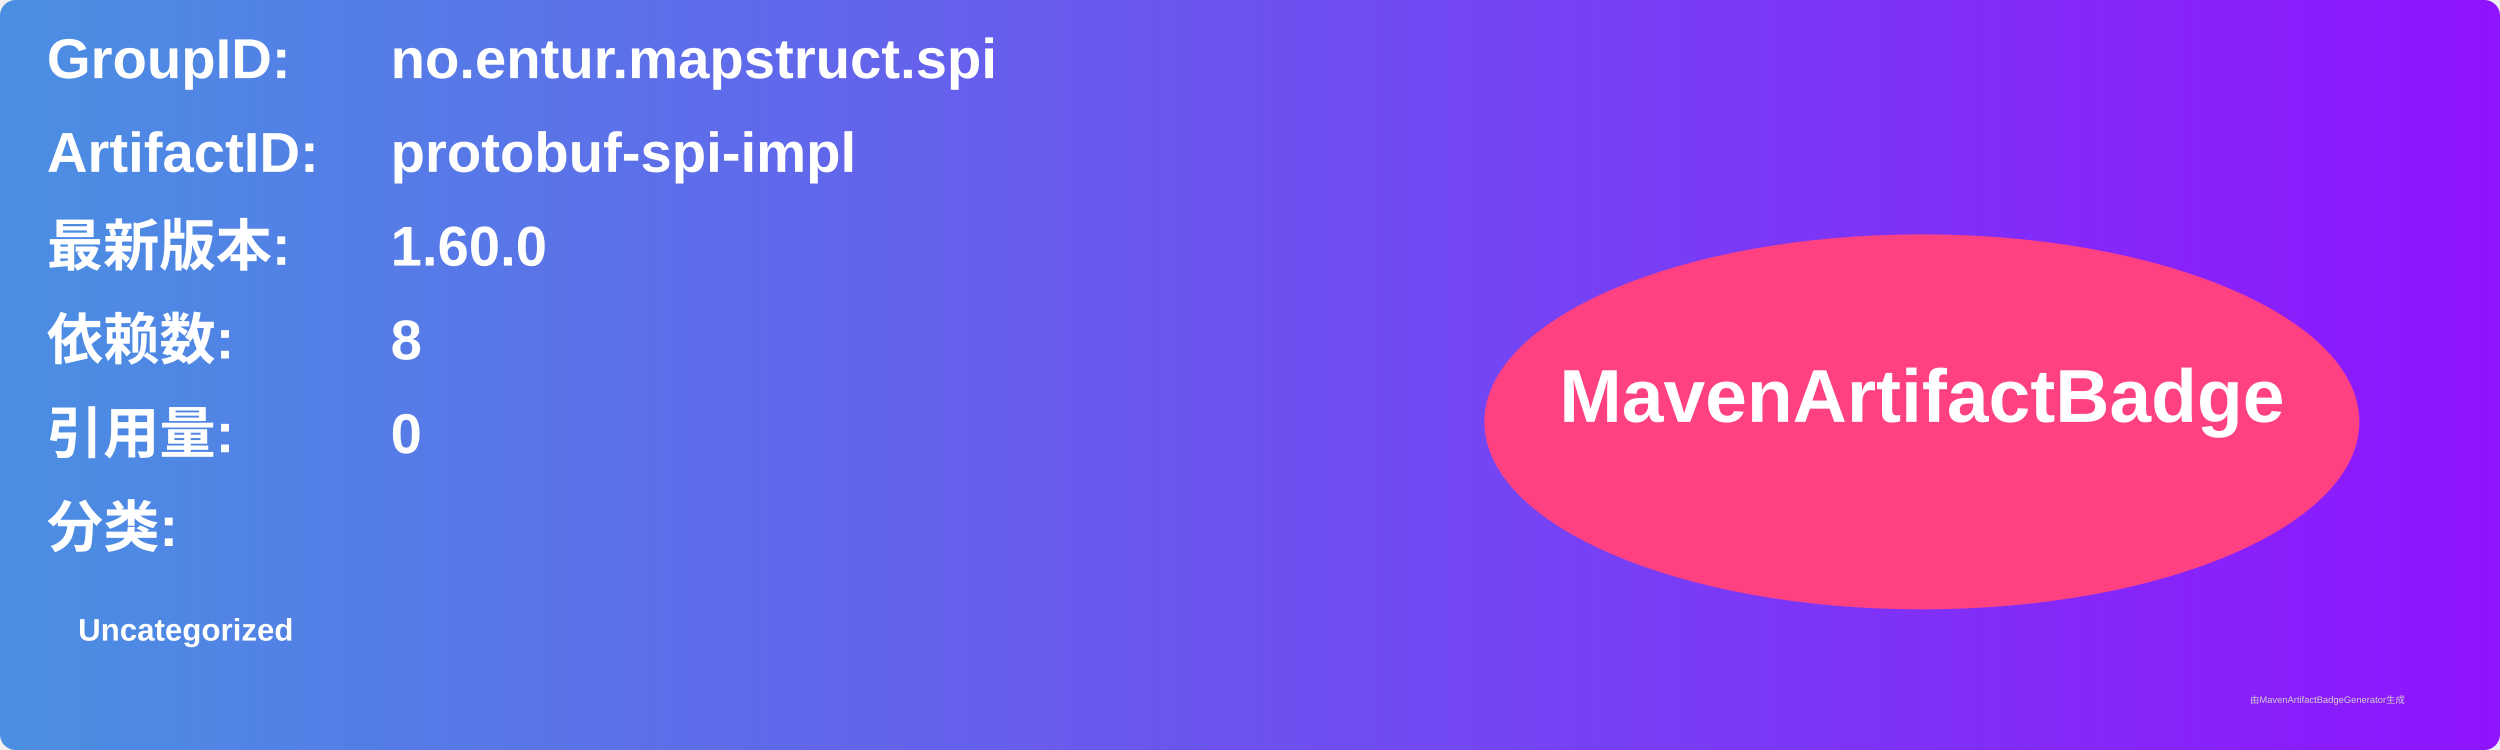
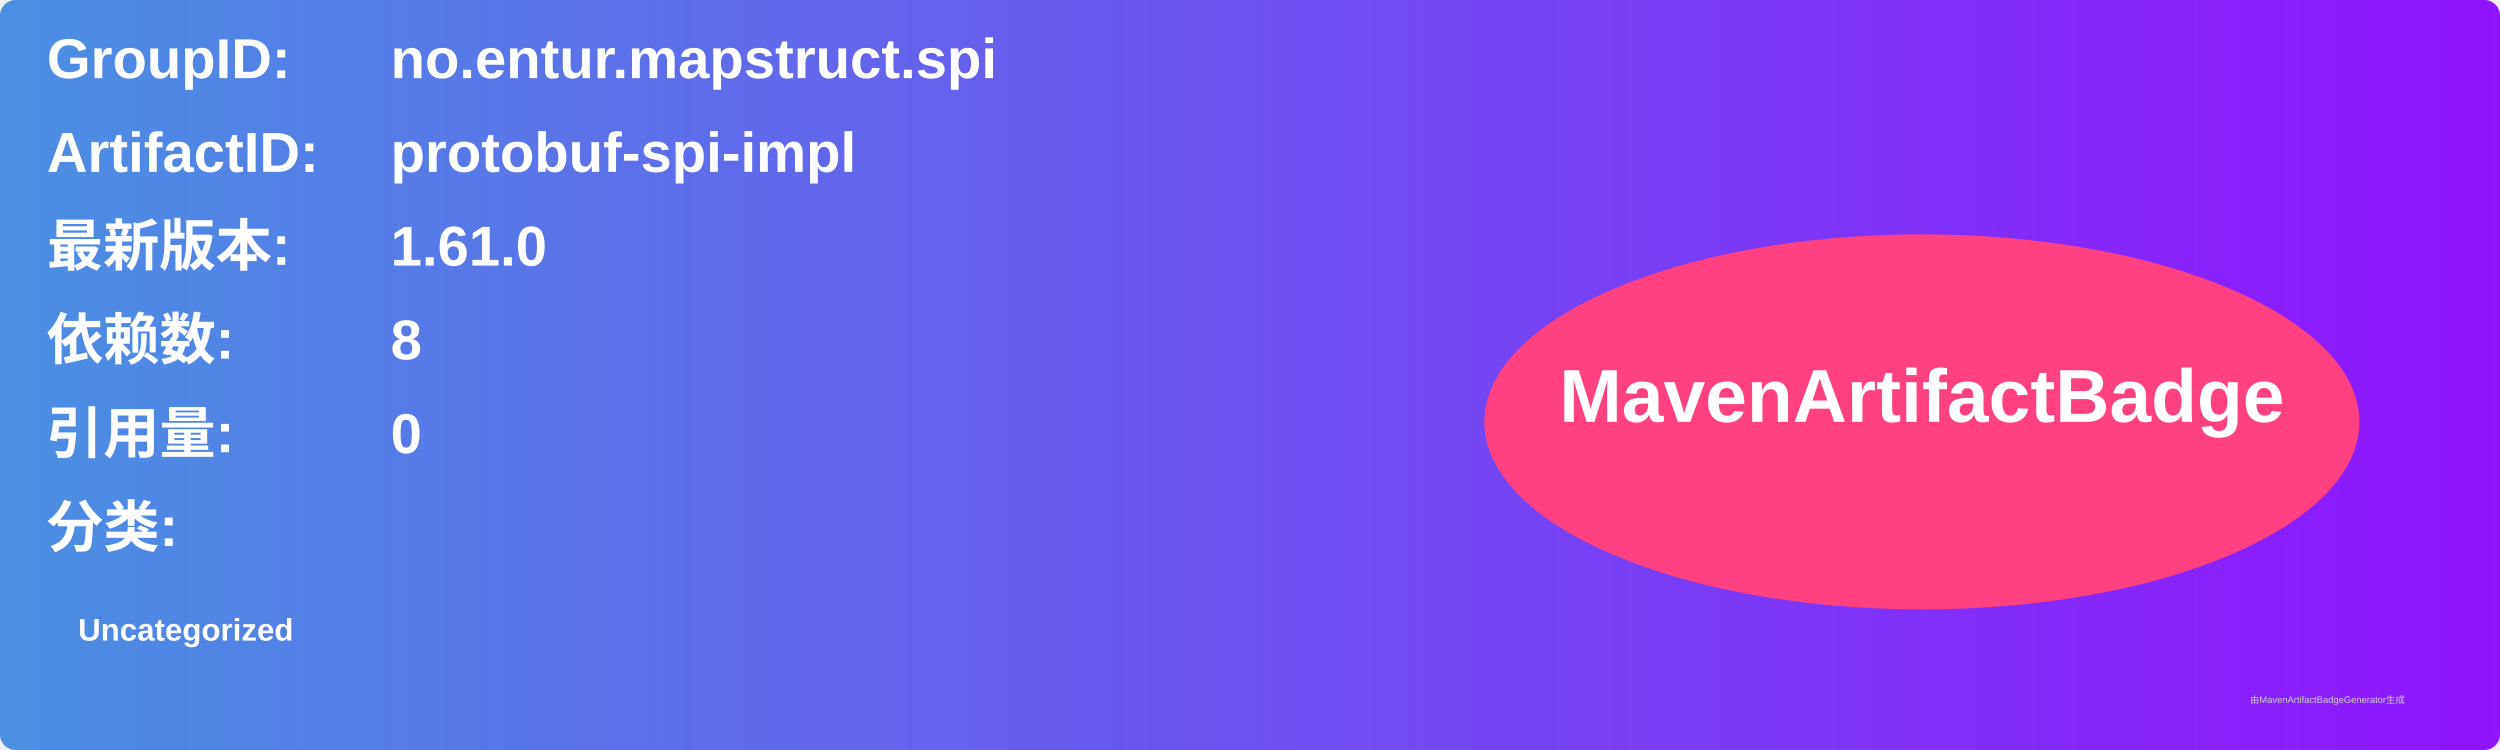
<svg xmlns="http://www.w3.org/2000/svg" width="800" height="240" viewBox="0 0 800 240">
  <linearGradient id="grad" x1="0%" y1="0%" x2="100%" y2="0%">
    <stop offset="0%" stop-color="#4a90e2" />
    <stop offset="100%" stop-color="#9013fe" />
  </linearGradient>
  <rect width="100%" height="100%" rx="5" ry="5" fill="url(#grad)" />
  <g transform="translate(15, 15)">
    <text x="0" y="10" font-family="Arial" font-size="18" fill="white" font-weight="bold" width="260">GroupID:</text>
    <text x="110" y="10" font-family="Arial" font-size="18" fill="white" font-weight="bold" width="460">no.entur.mapstruct.spi</text>
    <text x="0" y="40" font-family="Arial" font-size="18" fill="white" font-weight="bold" width="260">ArtifactID:</text>
    <text x="110" y="40" font-family="Arial" font-size="18" fill="white" font-weight="bold" width="460">protobuf-spi-impl</text>
    <text x="0" y="70" font-family="Arial" font-size="18" fill="white" font-weight="bold">最新版本:</text>
    <text x="110" y="70" font-family="Arial" font-size="18" fill="white" font-weight="bold">
-       <tspan font-weight="bold">1.60.0</tspan>
+       <tspan font-weight="bold">1.61.0</tspan>
    </text>
    <text x="0" y="100" font-family="Arial" font-size="18" fill="white" font-weight="bold">依赖数: </text>
    <text x="110" y="100" font-family="Arial" font-size="18" fill="white">
      <tspan font-weight="bold">8</tspan>
    </text>
    <text x="0" y="130" font-family="Arial" font-size="18" fill="white" font-weight="bold">引用量: </text>
    <text x="110" y="130" font-family="Arial" font-size="18" fill="white">
      <tspan font-weight="bold">0</tspan>
    </text>
    <text x="0" y="160" font-family="Arial" font-size="18" fill="white" font-weight="bold">分类:</text>
    <text x="10" y="190" font-family="Arial" font-size="10" fill="white">
      <tspan font-weight="bold">Uncategorized</tspan>
    </text>
    <ellipse cx="600" cy="120" rx="140" ry="60" fill="#ff4081" />
    <text x="600" y="120" text-anchor="middle" font-family="Arial" font-size="24" fill="white" font-weight="bold">MavenArtifactBadge</text>
  </g>
  <text x="720" y="225" font-family="Arial" font-size="3" fill="#d0d0d0">由MavenArtifactBadgeGenerator生成</text>
</svg>
